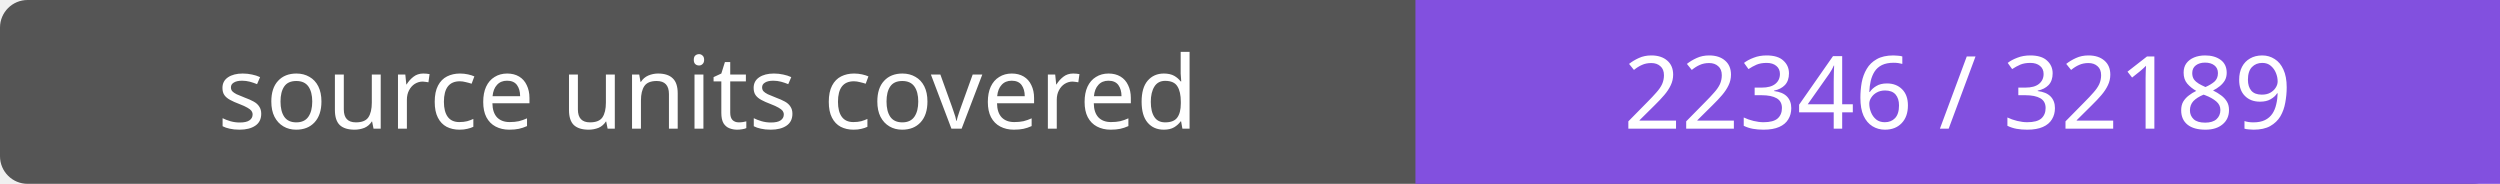
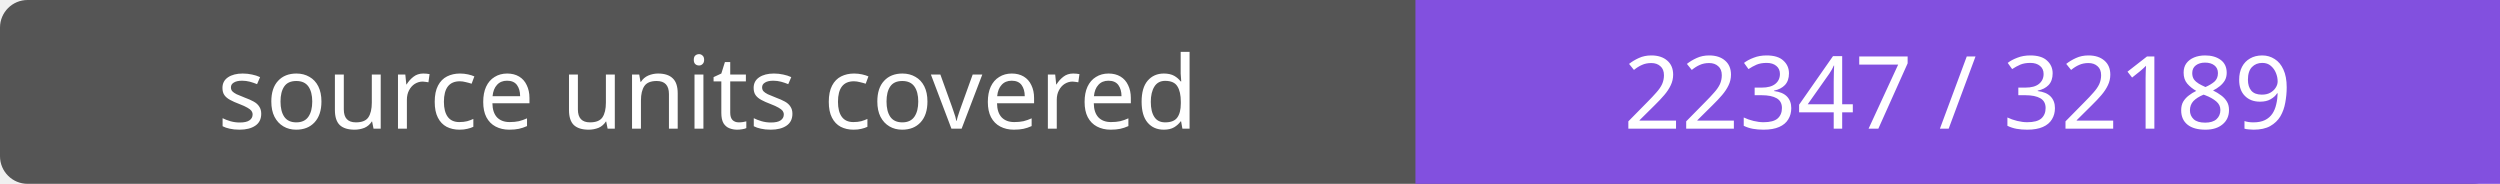
- <svg xmlns="http://www.w3.org/2000/svg" width="272" height="20" role="img" aria-label="source units covered: 22346 / 32189">
+ <svg xmlns="http://www.w3.org/2000/svg" width="272" height="20" role="img" aria-label="source units covered: 22347 / 32189">
  <rect width="272" height="20" rx="3" fill="#555" />
  <path fill="#8250df" d="M154 0h118v20H154z" />
  <g fill="#fff" text-anchor="middle" font-family="Verdana,sans-serif" font-size="11">
    <text x="77.0" y="14">source units covered</text>
-     <text x="213.0" y="14">22346 / 32189</text>
+     <text x="213.0" y="14">22347 / 32189</text>
  </g>
</svg>
